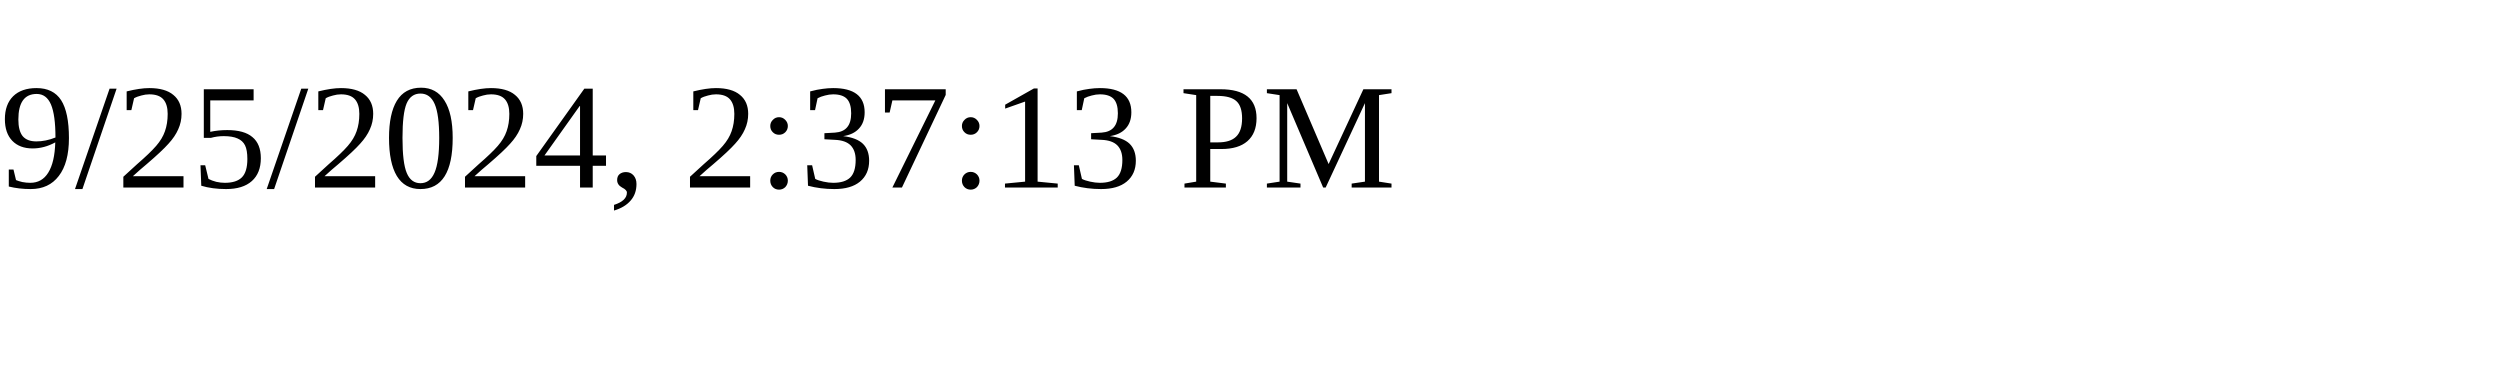
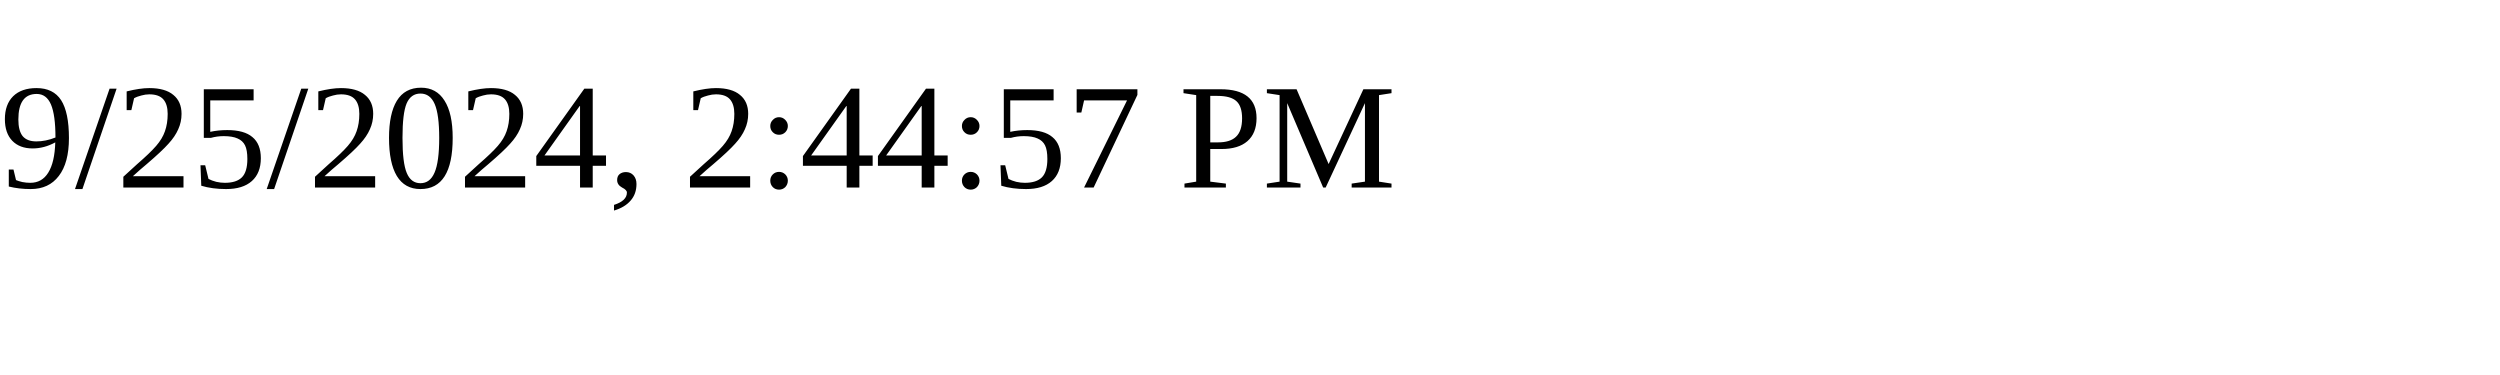
<svg xmlns="http://www.w3.org/2000/svg" height="30" width="200">
-   <text x="0" y="15">9/25/2024, 2:37:13 PM</text>
+   <text x="0" y="15">9/25/2024, 2:44:57 PM</text>
</svg>
